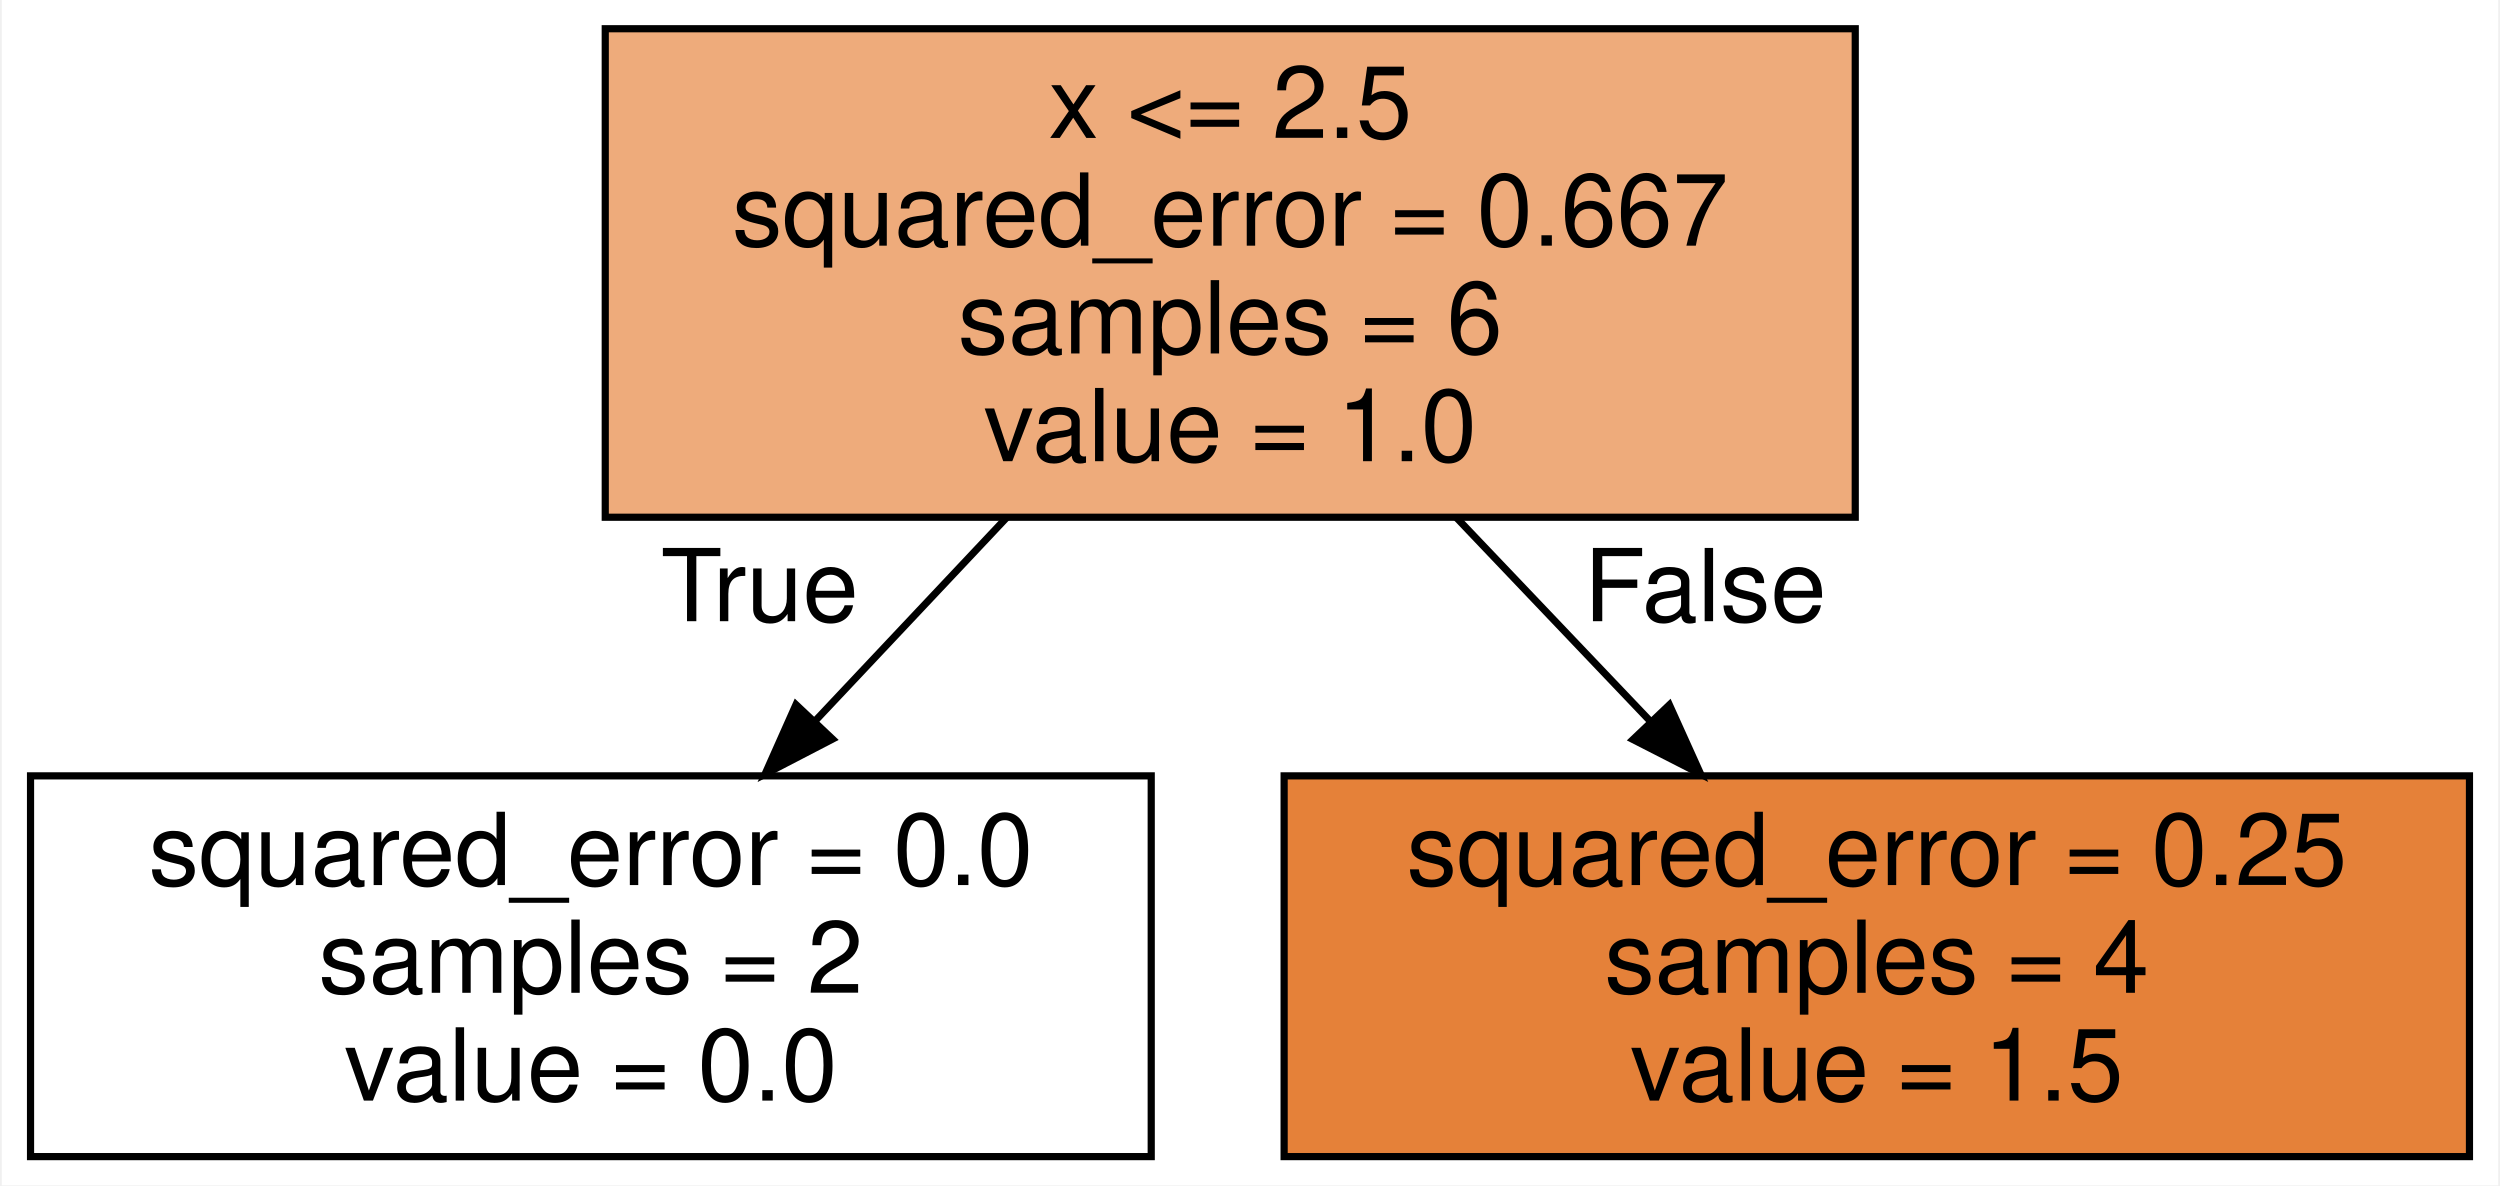
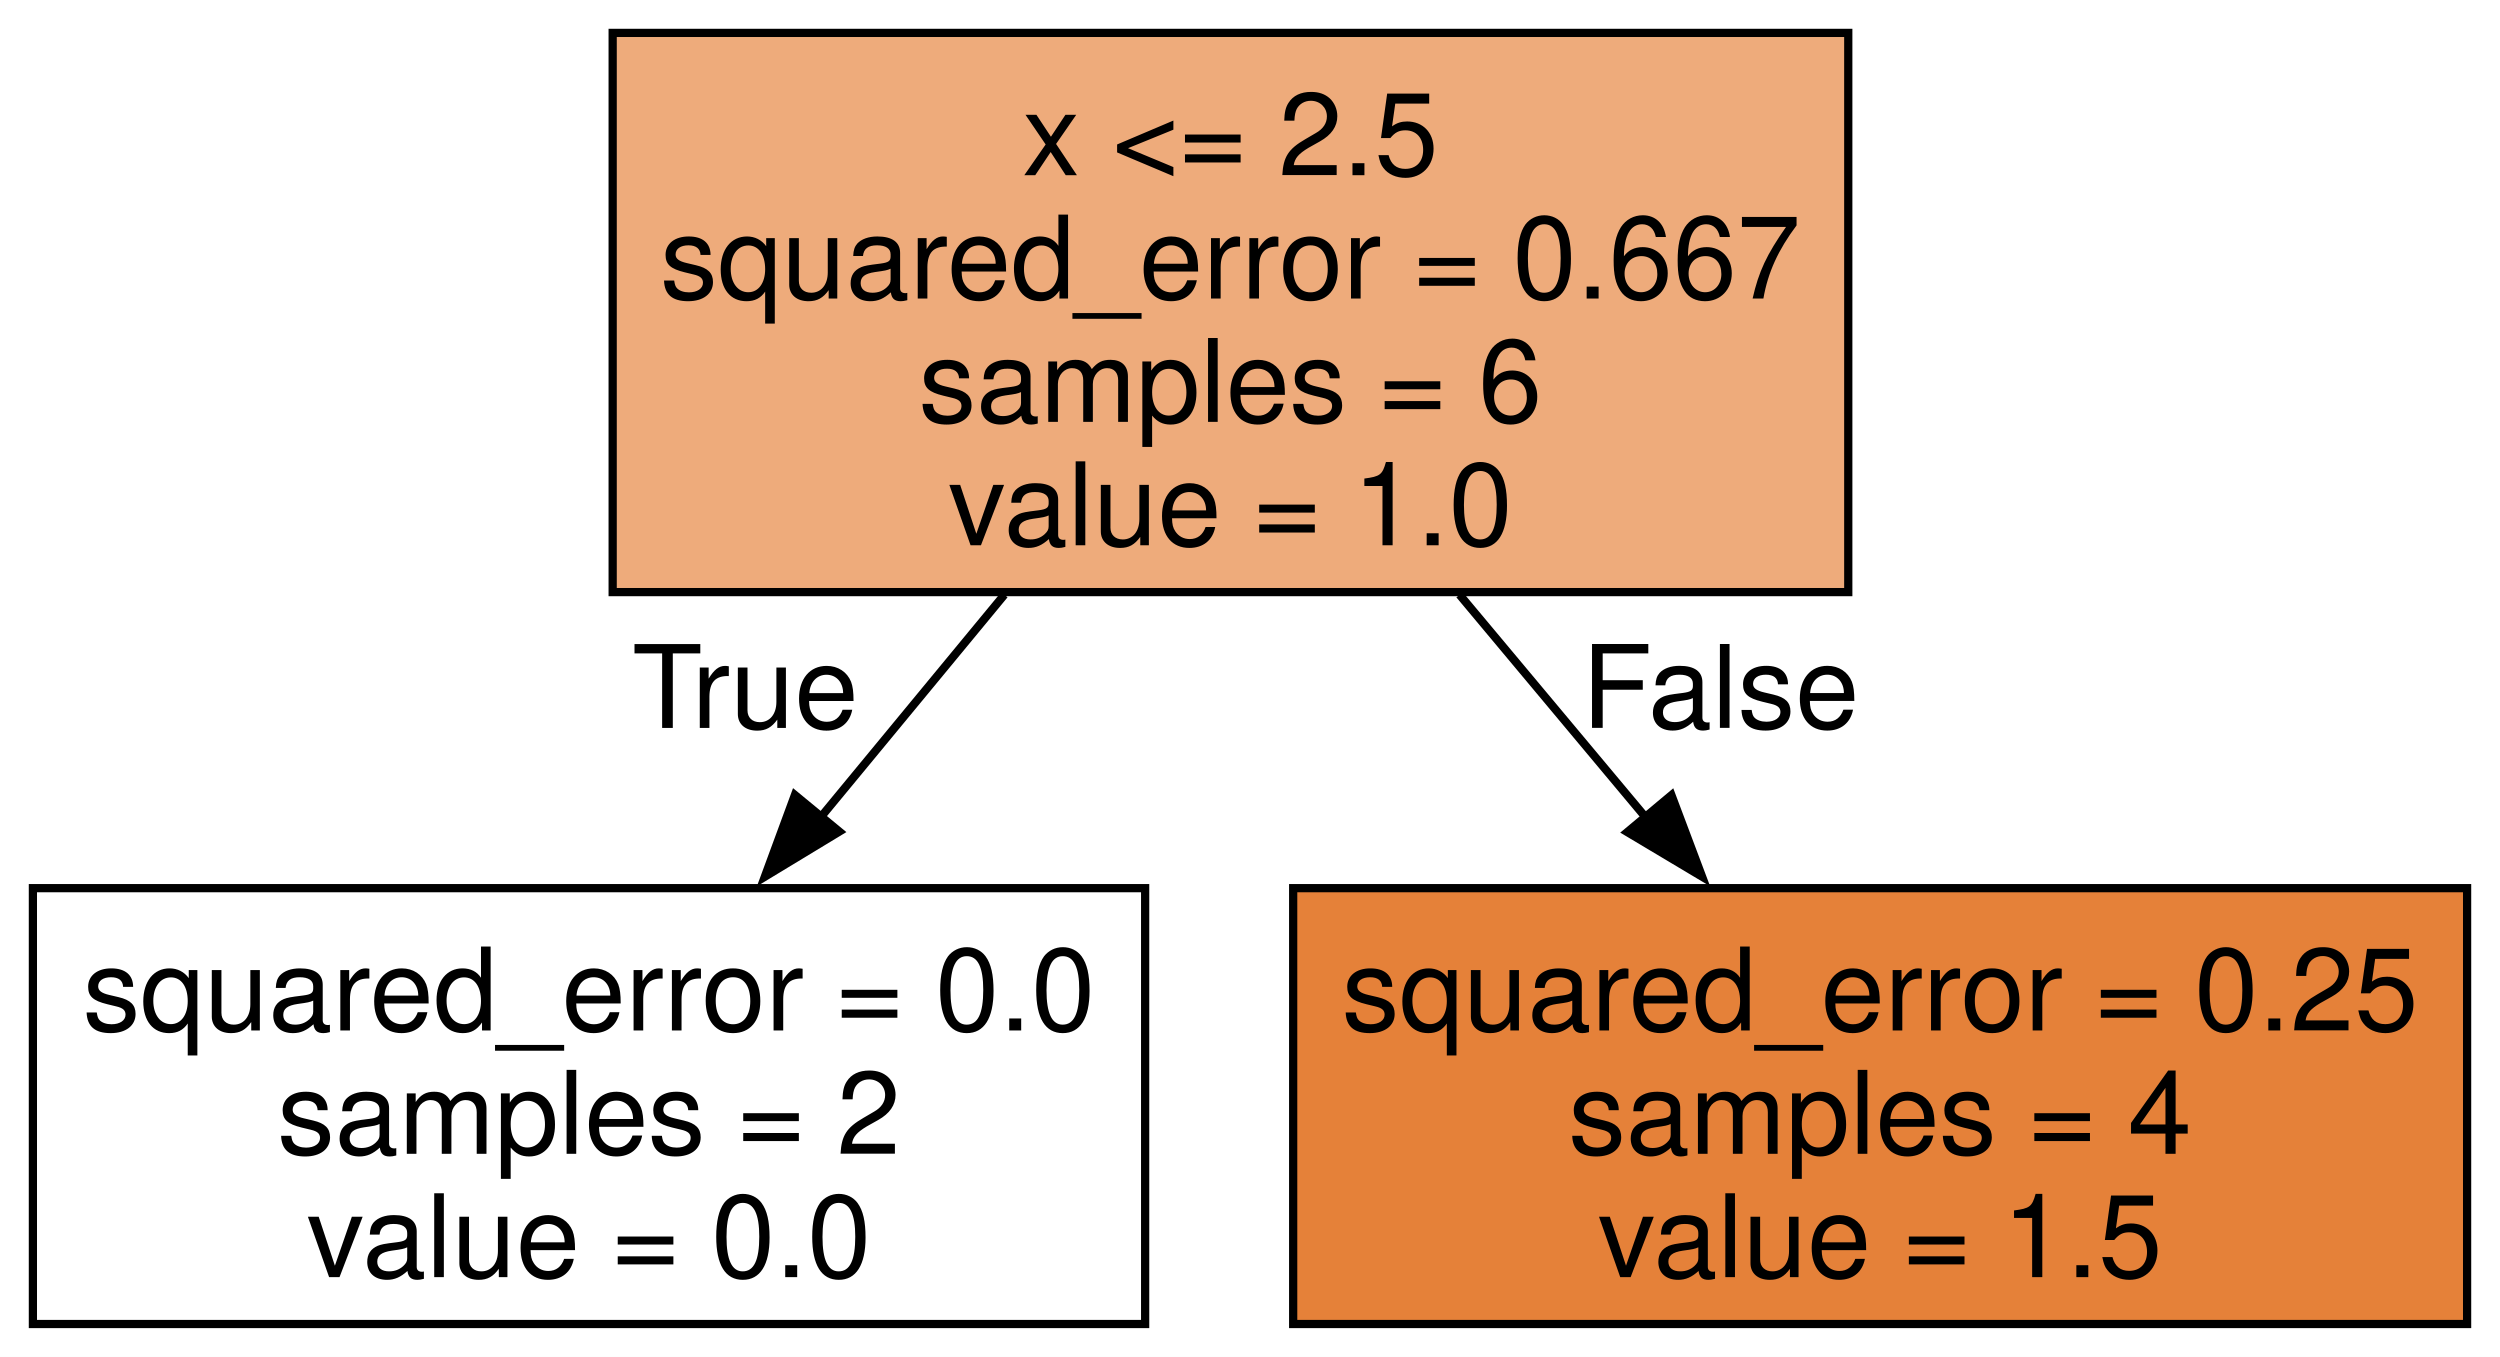
- <svg xmlns="http://www.w3.org/2000/svg" width="348pt" height="165pt" viewBox="0.00 0.00 347.50 165.00">
+ <svg xmlns="http://www.w3.org/2000/svg" width="304pt" height="165pt" viewBox="0.00 0.00 304.00 165.00">
  <g id="graph0" class="graph" transform="scale(1 1) rotate(0) translate(4 161)">
-     <polygon fill="white" stroke="transparent" points="-4,4 -4,-161 343.5,-161 343.5,4 -4,4" />
+     <polygon fill="white" stroke="none" points="-4,4 -4,-161 300,-161 300,4 -4,4" />
    <g id="node1" class="node">
-       <polygon fill="#eeab7b" stroke="black" points="254,-157 80,-157 80,-89 254,-89 254,-157" />
-       <text text-anchor="middle" x="167" y="-141.8" font-family="Helvetica,sans-Serif" font-size="14.00">x &lt;= 2.5</text>
-       <text text-anchor="middle" x="167" y="-126.8" font-family="Helvetica,sans-Serif" font-size="14.00">squared_error = 0.667</text>
-       <text text-anchor="middle" x="167" y="-111.8" font-family="Helvetica,sans-Serif" font-size="14.00">samples = 6</text>
-       <text text-anchor="middle" x="167" y="-96.8" font-family="Helvetica,sans-Serif" font-size="14.00">value = 1.0</text>
+       <polygon fill="#eeab7b" stroke="black" points="220.75,-157 70.5,-157 70.5,-89 220.75,-89 220.75,-157" />
+       <text text-anchor="middle" x="145.62" y="-139.7" font-family="Helvetica,sans-Serif" font-size="14.00">x &lt;= 2.5</text>
+       <text text-anchor="middle" x="145.62" y="-124.7" font-family="Helvetica,sans-Serif" font-size="14.00">squared_error = 0.667</text>
+       <text text-anchor="middle" x="145.62" y="-109.7" font-family="Helvetica,sans-Serif" font-size="14.00">samples = 6</text>
+       <text text-anchor="middle" x="145.62" y="-94.7" font-family="Helvetica,sans-Serif" font-size="14.00">value = 1.0</text>
    </g>
    <g id="node2" class="node">
-       <polygon fill="#ffffff" stroke="black" points="156,-53 0,-53 0,0 156,0 156,-53" />
-       <text text-anchor="middle" x="78" y="-37.8" font-family="Helvetica,sans-Serif" font-size="14.00">squared_error = 0.0</text>
-       <text text-anchor="middle" x="78" y="-22.8" font-family="Helvetica,sans-Serif" font-size="14.00">samples = 2</text>
-       <text text-anchor="middle" x="78" y="-7.8" font-family="Helvetica,sans-Serif" font-size="14.00">value = 0.0</text>
+       <polygon fill="#ffffff" stroke="black" points="135.25,-53 0,-53 0,0 135.25,0 135.25,-53" />
+       <text text-anchor="middle" x="67.62" y="-35.7" font-family="Helvetica,sans-Serif" font-size="14.00">squared_error = 0.0</text>
+       <text text-anchor="middle" x="67.62" y="-20.7" font-family="Helvetica,sans-Serif" font-size="14.00">samples = 2</text>
+       <text text-anchor="middle" x="67.62" y="-5.7" font-family="Helvetica,sans-Serif" font-size="14.00">value = 0.0</text>
    </g>
    <g id="edge1" class="edge">
-       <path fill="none" stroke="black" d="M135.87,-88.95C127.26,-79.8 117.9,-69.87 109.28,-60.71" />
-       <polygon fill="black" stroke="black" points="111.64,-58.12 102.24,-53.24 106.55,-62.92 111.64,-58.12" />
-       <text text-anchor="middle" x="101.49" y="-74.53" font-family="Helvetica,sans-Serif" font-size="14.00">True</text>
+       <path fill="none" stroke="black" d="M118.13,-88.68C110.95,-79.99 103.21,-70.62 96,-61.87" />
+       <polygon fill="black" stroke="black" points="98.06,-59.88 89,-54.39 92.66,-64.33 98.06,-59.88" />
+       <text text-anchor="middle" x="86.62" y="-72.48" font-family="Helvetica,sans-Serif" font-size="14.00">True</text>
    </g>
    <g id="node3" class="node">
-       <polygon fill="#e58139" stroke="black" points="339.5,-53 174.5,-53 174.5,0 339.5,0 339.5,-53" />
-       <text text-anchor="middle" x="257" y="-37.8" font-family="Helvetica,sans-Serif" font-size="14.00">squared_error = 0.25</text>
-       <text text-anchor="middle" x="257" y="-22.8" font-family="Helvetica,sans-Serif" font-size="14.00">samples = 4</text>
-       <text text-anchor="middle" x="257" y="-7.8" font-family="Helvetica,sans-Serif" font-size="14.00">value = 1.5</text>
+       <polygon fill="#e58139" stroke="black" points="296,-53 153.25,-53 153.25,0 296,0 296,-53" />
+       <text text-anchor="middle" x="224.62" y="-35.7" font-family="Helvetica,sans-Serif" font-size="14.00">squared_error = 0.25</text>
+       <text text-anchor="middle" x="224.62" y="-20.7" font-family="Helvetica,sans-Serif" font-size="14.00">samples = 4</text>
+       <text text-anchor="middle" x="224.62" y="-5.7" font-family="Helvetica,sans-Serif" font-size="14.00">value = 1.5</text>
    </g>
    <g id="edge2" class="edge">
-       <path fill="none" stroke="black" d="M198.48,-88.95C207.19,-79.8 216.65,-69.87 225.37,-60.71" />
-       <polygon fill="black" stroke="black" points="228.13,-62.89 232.49,-53.24 223.06,-58.06 228.13,-62.89" />
-       <text text-anchor="middle" x="233.1" y="-74.53" font-family="Helvetica,sans-Serif" font-size="14.00">False</text>
+       <path fill="none" stroke="black" d="M173.48,-88.68C180.82,-79.9 188.74,-70.42 196.12,-61.6" />
+       <polygon fill="black" stroke="black" points="199.25,-64.31 202.98,-54.39 193.88,-59.82 199.25,-64.31" />
+       <text text-anchor="middle" x="205.2" y="-72.49" font-family="Helvetica,sans-Serif" font-size="14.00">False</text>
    </g>
  </g>
</svg>
